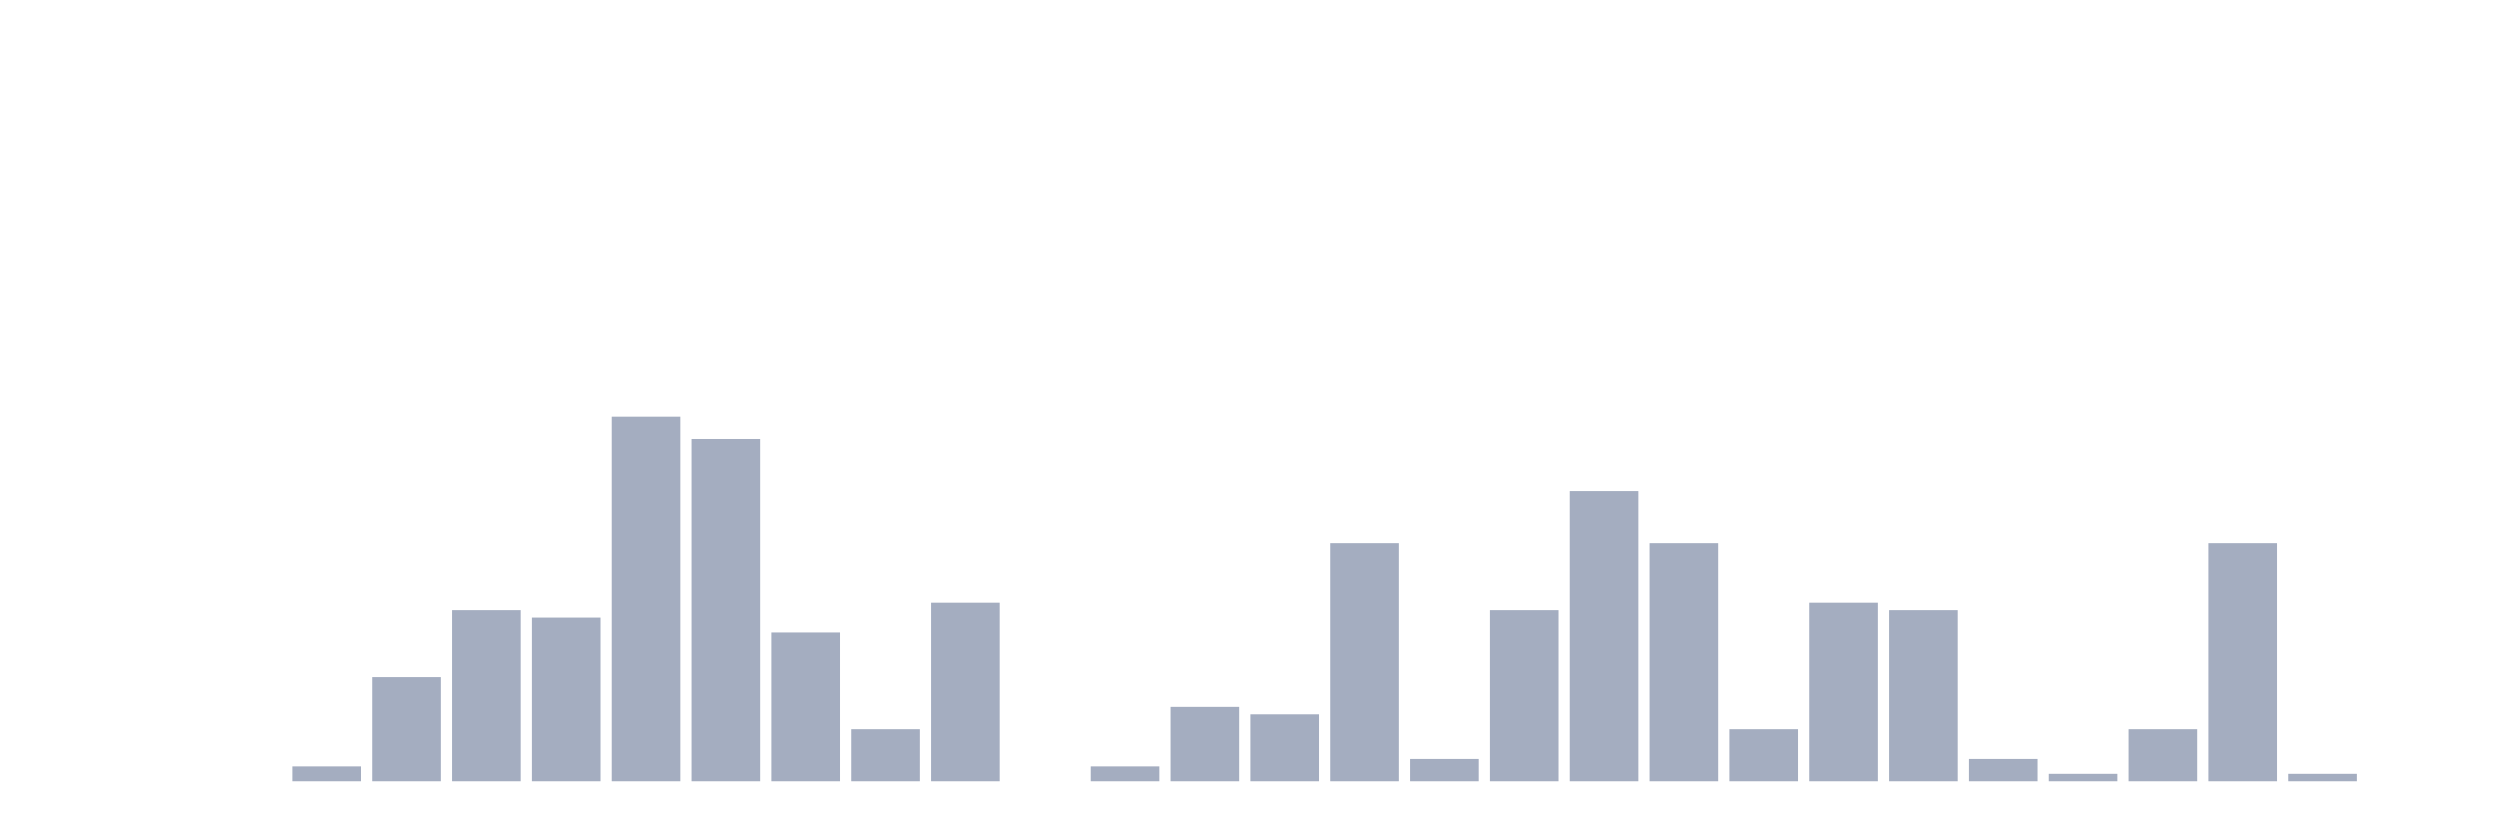
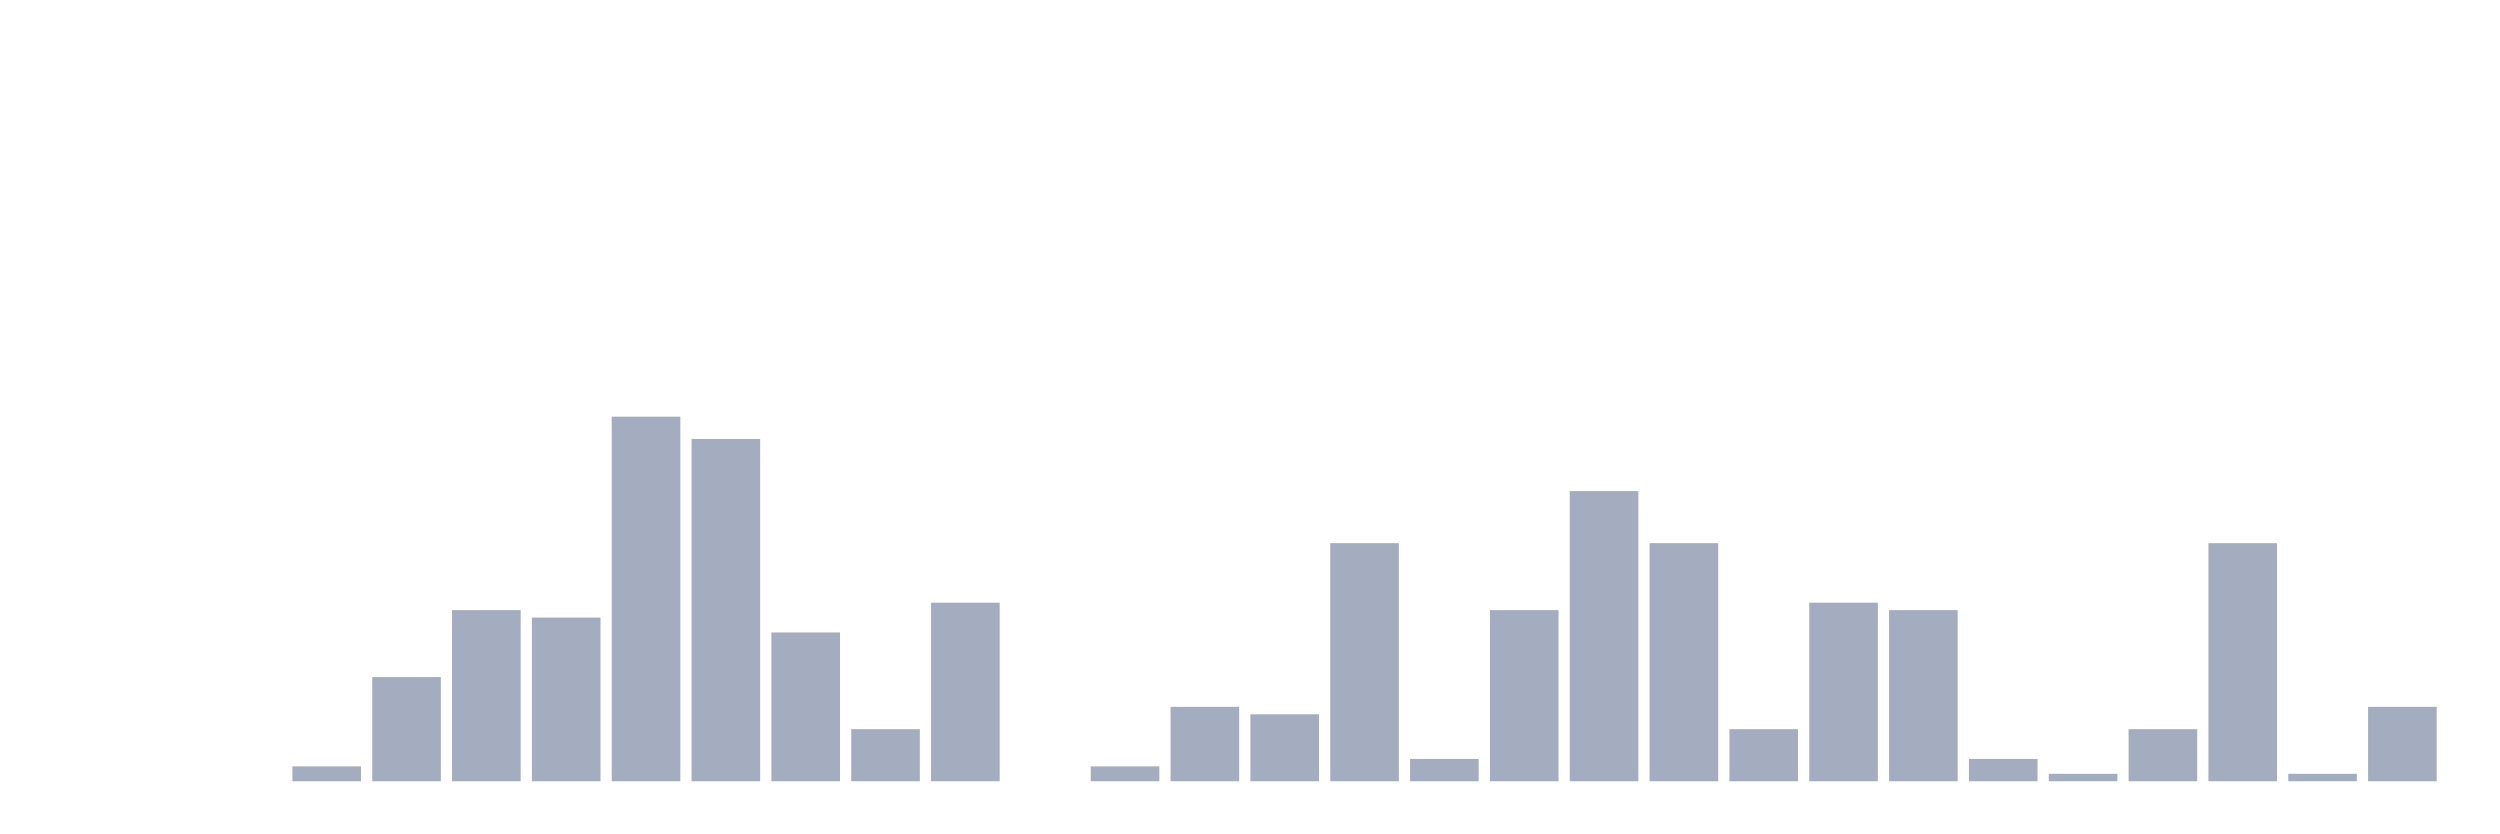
<svg xmlns="http://www.w3.org/2000/svg" viewBox="0 0 480 160">
  <g transform="translate(10,10)">
    <rect class="bar" x="0.153" width="13.175" y="140" height="0" fill="rgb(164,173,192)" />
    <rect class="bar" x="15.482" width="13.175" y="140" height="0" fill="rgb(164,173,192)" />
    <rect class="bar" x="30.81" width="13.175" y="140" height="0" fill="rgb(164,173,192)" />
    <rect class="bar" x="46.138" width="13.175" y="137.143" height="2.857" fill="rgb(164,173,192)" />
    <rect class="bar" x="61.466" width="13.175" y="120" height="20" fill="rgb(164,173,192)" />
    <rect class="bar" x="76.794" width="13.175" y="107.143" height="32.857" fill="rgb(164,173,192)" />
    <rect class="bar" x="92.123" width="13.175" y="108.571" height="31.429" fill="rgb(164,173,192)" />
    <rect class="bar" x="107.451" width="13.175" y="70" height="70" fill="rgb(164,173,192)" />
    <rect class="bar" x="122.779" width="13.175" y="74.286" height="65.714" fill="rgb(164,173,192)" />
    <rect class="bar" x="138.107" width="13.175" y="111.429" height="28.571" fill="rgb(164,173,192)" />
    <rect class="bar" x="153.436" width="13.175" y="130" height="10" fill="rgb(164,173,192)" />
    <rect class="bar" x="168.764" width="13.175" y="105.714" height="34.286" fill="rgb(164,173,192)" />
    <rect class="bar" x="184.092" width="13.175" y="140" height="0" fill="rgb(164,173,192)" />
    <rect class="bar" x="199.42" width="13.175" y="137.143" height="2.857" fill="rgb(164,173,192)" />
    <rect class="bar" x="214.748" width="13.175" y="125.714" height="14.286" fill="rgb(164,173,192)" />
    <rect class="bar" x="230.077" width="13.175" y="127.143" height="12.857" fill="rgb(164,173,192)" />
    <rect class="bar" x="245.405" width="13.175" y="94.286" height="45.714" fill="rgb(164,173,192)" />
    <rect class="bar" x="260.733" width="13.175" y="135.714" height="4.286" fill="rgb(164,173,192)" />
    <rect class="bar" x="276.061" width="13.175" y="107.143" height="32.857" fill="rgb(164,173,192)" />
    <rect class="bar" x="291.39" width="13.175" y="84.286" height="55.714" fill="rgb(164,173,192)" />
    <rect class="bar" x="306.718" width="13.175" y="94.286" height="45.714" fill="rgb(164,173,192)" />
    <rect class="bar" x="322.046" width="13.175" y="130" height="10" fill="rgb(164,173,192)" />
    <rect class="bar" x="337.374" width="13.175" y="105.714" height="34.286" fill="rgb(164,173,192)" />
    <rect class="bar" x="352.702" width="13.175" y="107.143" height="32.857" fill="rgb(164,173,192)" />
    <rect class="bar" x="368.031" width="13.175" y="135.714" height="4.286" fill="rgb(164,173,192)" />
    <rect class="bar" x="383.359" width="13.175" y="138.571" height="1.429" fill="rgb(164,173,192)" />
    <rect class="bar" x="398.687" width="13.175" y="130" height="10" fill="rgb(164,173,192)" />
    <rect class="bar" x="414.015" width="13.175" y="94.286" height="45.714" fill="rgb(164,173,192)" />
    <rect class="bar" x="429.344" width="13.175" y="138.571" height="1.429" fill="rgb(164,173,192)" />
-     <rect class="bar" x="444.672" width="13.175" y="140" height="0" fill="rgb(164,173,192)" />
+     <rect class="bar" x="444.672" width="13.175" y="125.714" height="14.286" fill="rgb(164,173,192)" />
  </g>
</svg>
